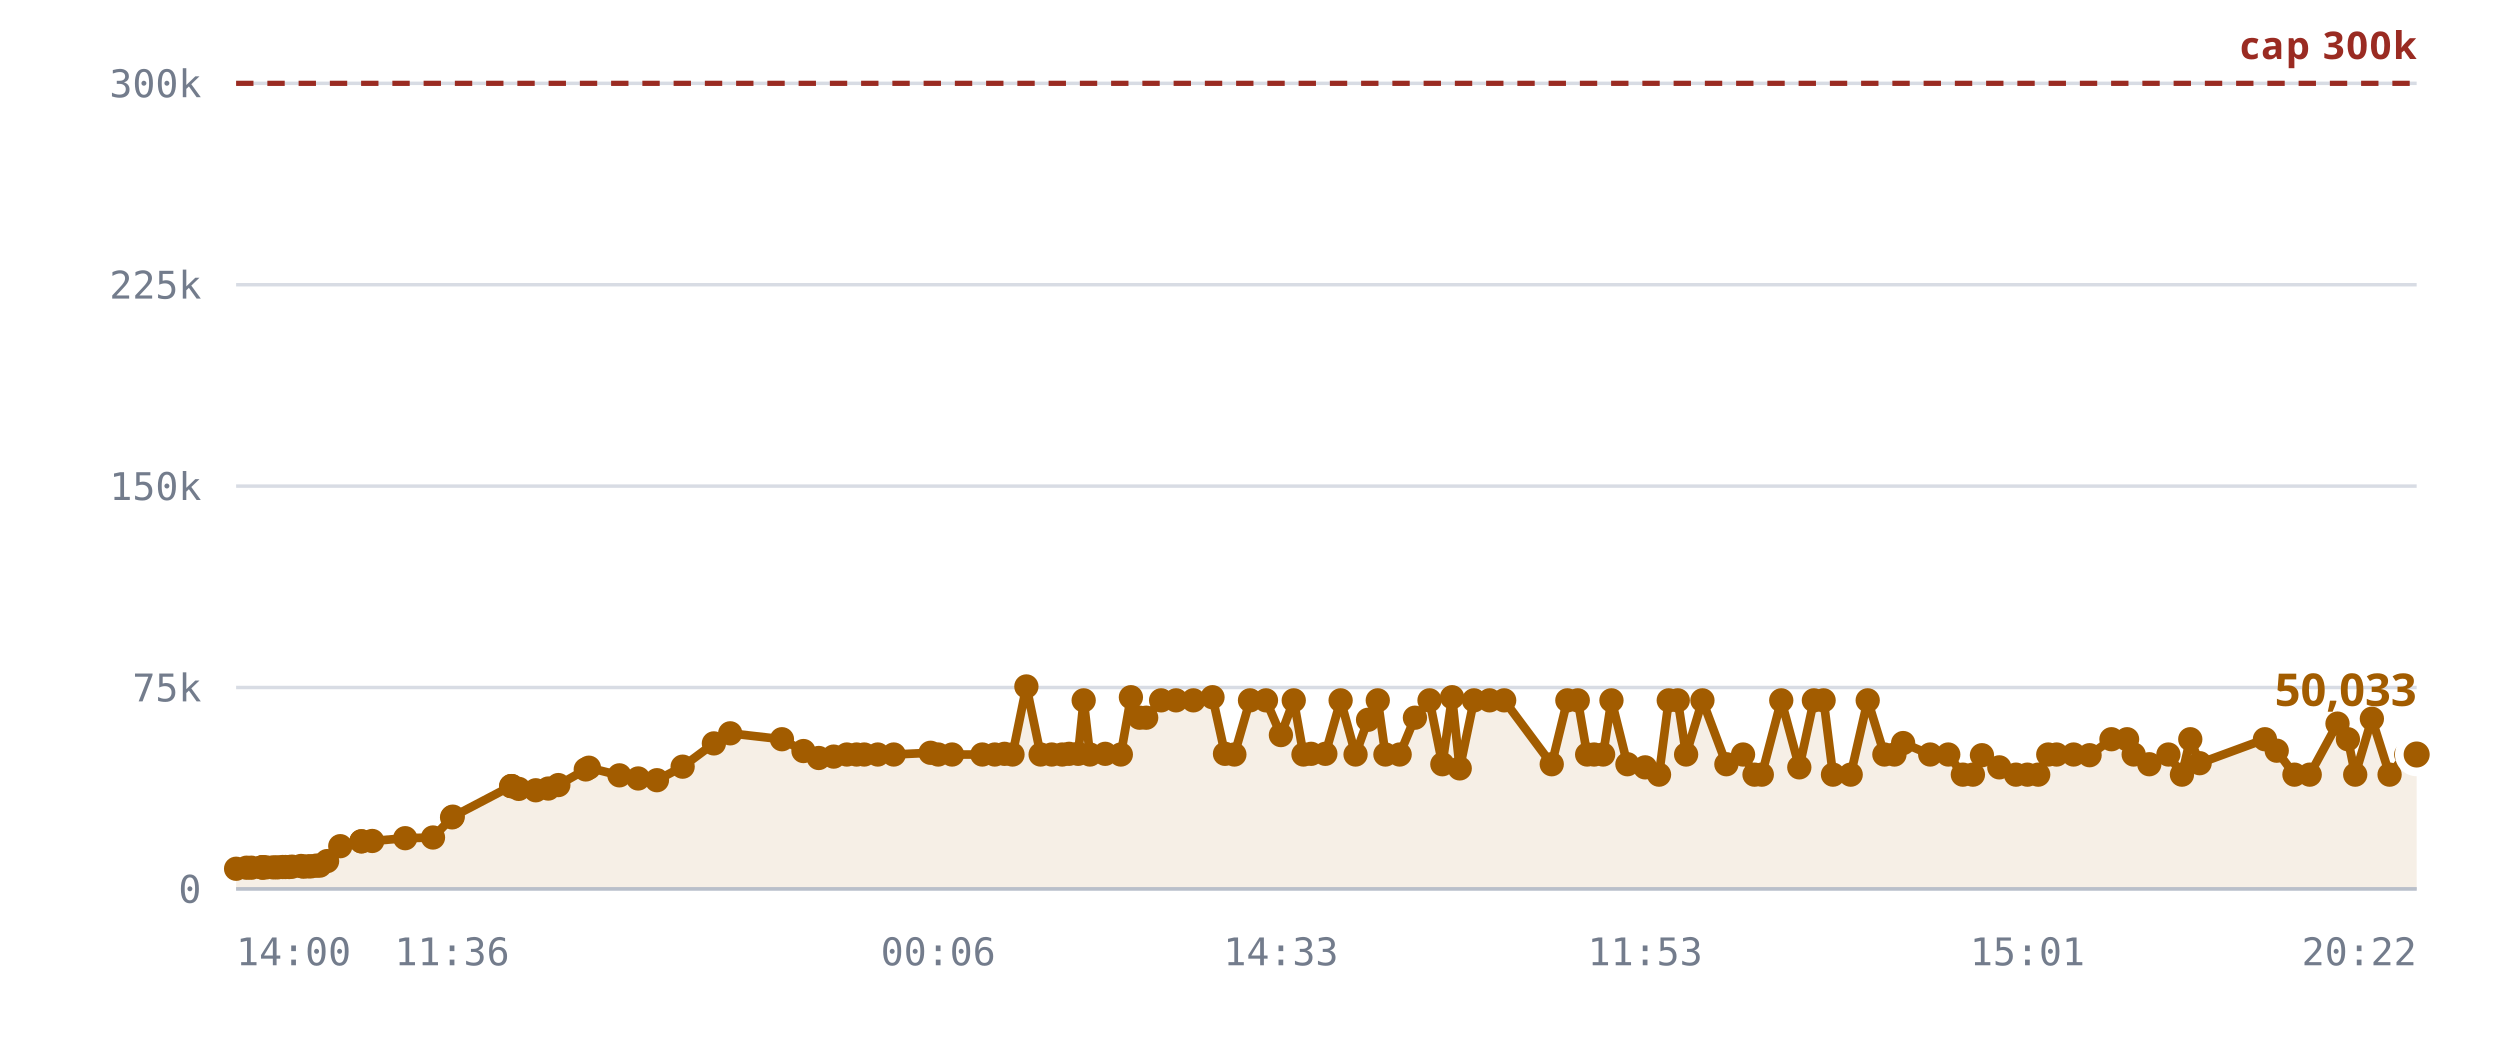
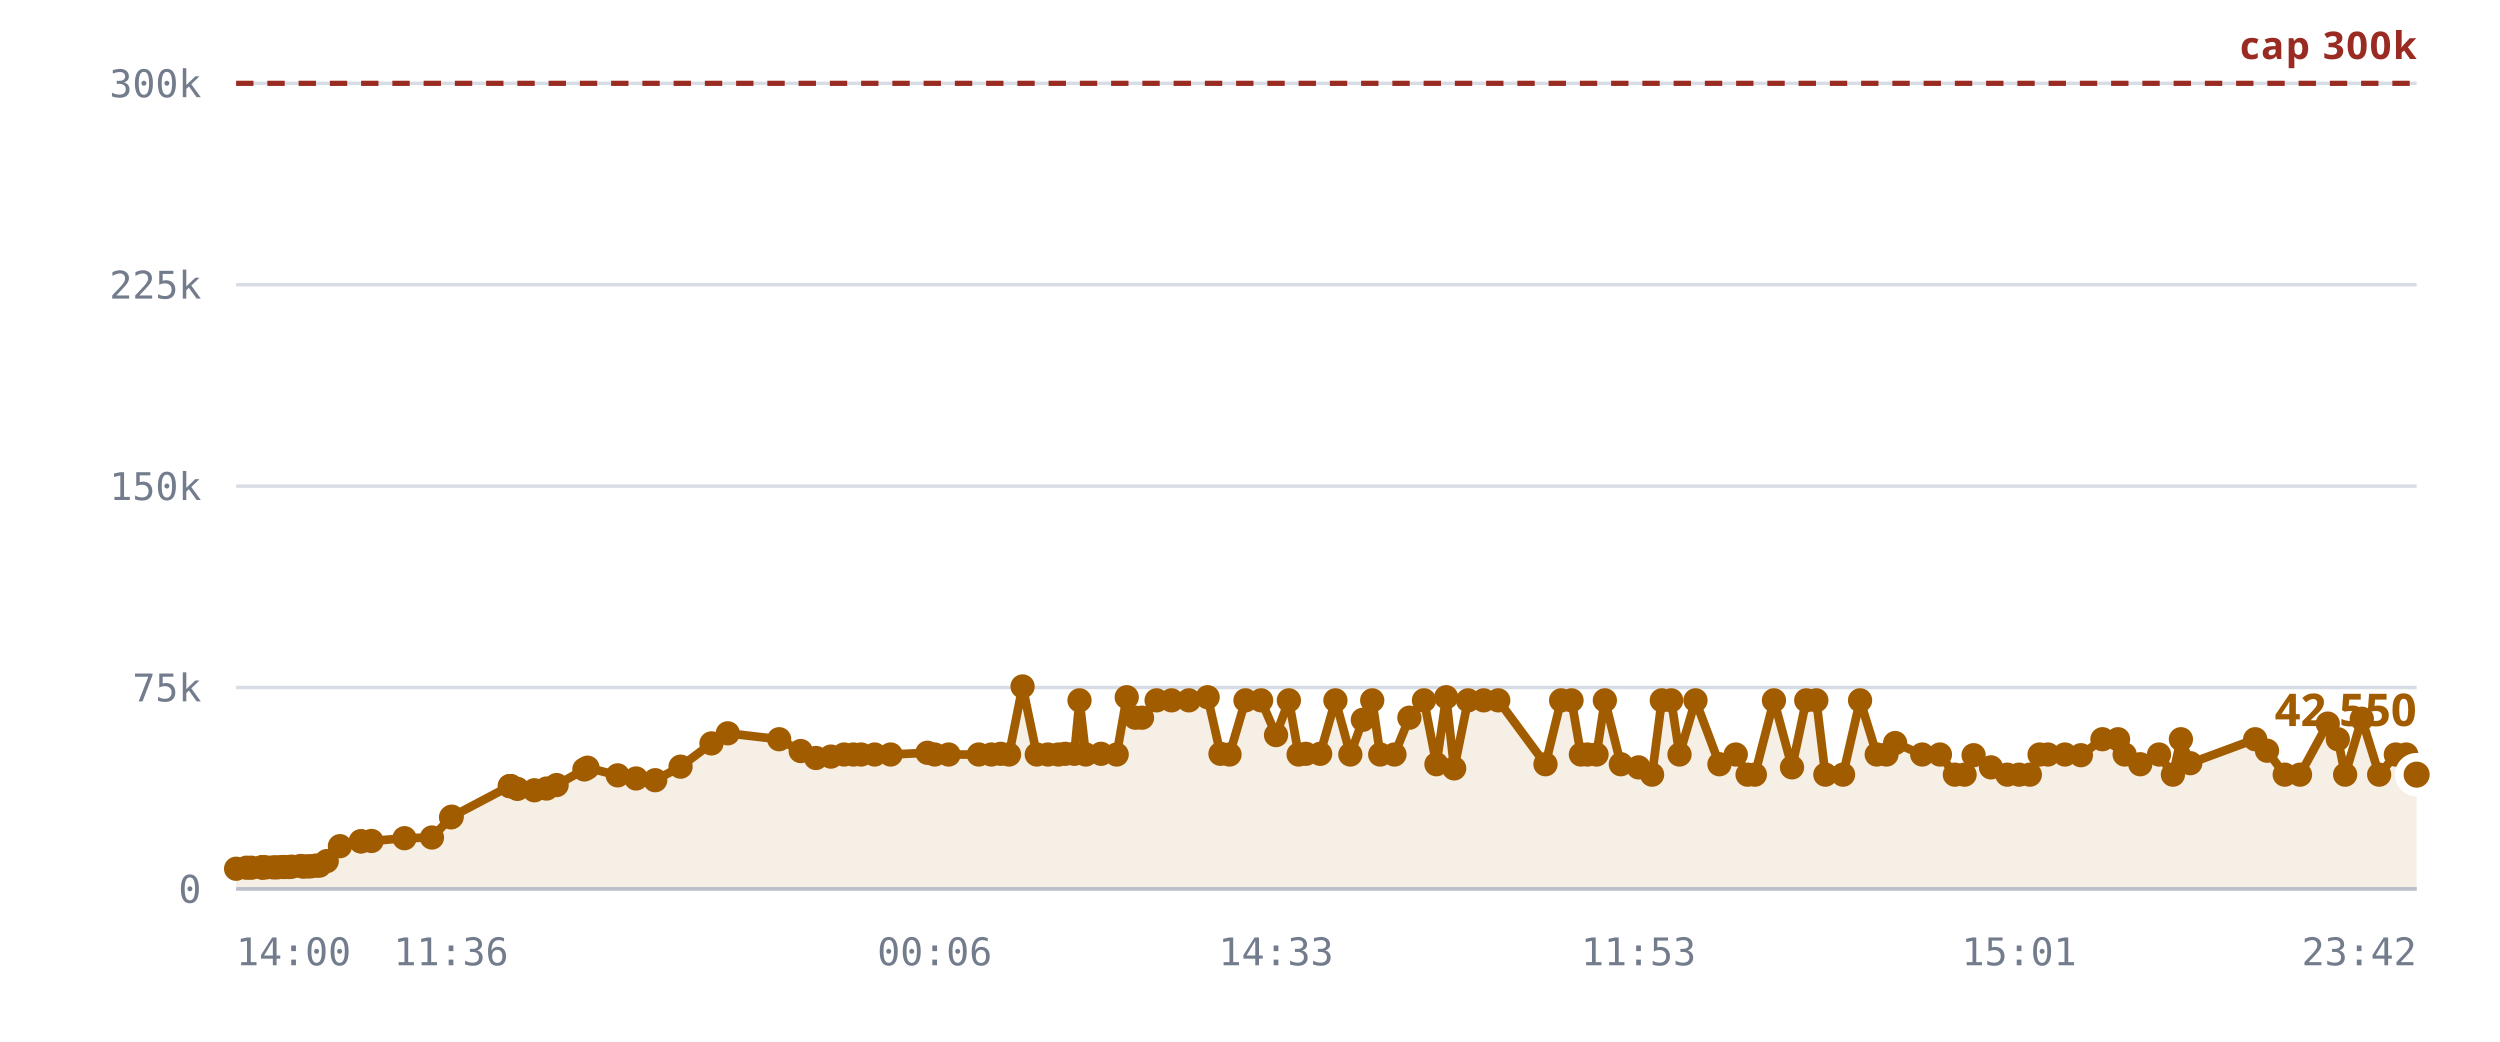
<svg xmlns="http://www.w3.org/2000/svg" viewBox="0 0 720 300" role="img" aria-label="Rooms against the 300,000 cap">
  <style>
    .grid      { stroke: var(--chart-grid, #d8dce4); stroke-width: 1; }
    .cap       { stroke: var(--chart-cap, #9a2b22); stroke-width: 1.5; stroke-dasharray: 5 4; }
    .cap-label { fill: var(--chart-cap, #9a2b22); font: 600 11px Archivo, system-ui, sans-serif; letter-spacing: .04em; }
    .tick      { fill: var(--chart-muted, #737c8c); font: 500 11px "IBM Plex Mono", ui-monospace, monospace; }
    .tick-y    { text-anchor: end; }
    .tick-x    { text-anchor: middle; }
    .series    { fill: none; stroke: var(--chart-line, #a25c00); stroke-width: 2.5; stroke-linejoin: round; stroke-linecap: round; }
    .fill      { fill: var(--chart-fill, rgba(162,92,0,.10)); stroke: none; }
    .dot       { fill: var(--chart-line, #a25c00); }
    .dot-last  { stroke: var(--chart-bg, #fff); stroke-width: 2.5; }
    .end-label { fill: var(--chart-line, #a25c00); font: 700 13px Archivo, system-ui, sans-serif; }
    .axis      { stroke: var(--chart-axis, #b9bfca); stroke-width: 1; }
  </style>
  <line x1="68" y1="256.0" x2="696" y2="256.0" class="grid" />
  <text x="58" y="260.0" class="tick tick-y">0</text>
  <line x1="68" y1="198.0" x2="696" y2="198.0" class="grid" />
  <text x="58" y="202.0" class="tick tick-y">75k</text>
  <line x1="68" y1="140.0" x2="696" y2="140.0" class="grid" />
  <text x="58" y="144.0" class="tick tick-y">150k</text>
  <line x1="68" y1="82.0" x2="696" y2="82.0" class="grid" />
  <text x="58" y="86.0" class="tick tick-y">225k</text>
  <line x1="68" y1="24.0" x2="696" y2="24.0" class="grid" />
  <text x="58" y="28.0" class="tick tick-y">300k</text>
-   <path d="M68.0,250.2 L71.0,249.9 L72.4,249.9 L75.4,249.8 L75.5,249.8 L75.6,249.8 L75.8,249.8 L76.6,249.8 L78.7,249.8 L79.9,249.8 L81.4,249.7 L82.2,249.7 L83.3,249.7 L84.1,249.6 L86.7,249.4 L87.4,249.6 L88.8,249.5 L89.6,249.5 L91.1,249.3 L92.1,249.3 L94.2,248.0 L98.0,243.7 L104.1,242.3 L104.1,242.3 L107.2,242.2 L116.7,241.4 L124.7,241.2 L130.2,235.4 L130.4,235.2 L147.2,226.4 L147.3,226.4 L147.4,226.4 L149.4,227.2 L154.3,227.6 L157.9,227.1 L160.8,226.1 L168.7,221.6 L169.6,221.1 L178.4,223.3 L183.8,224.2 L189.2,224.7 L196.6,220.8 L205.6,214.1 L210.3,211.2 L225.2,212.9 L231.4,216.3 L235.8,218.3 L240.1,217.9 L243.9,217.3 L246.7,217.3 L248.9,217.3 L252.8,217.3 L257.4,217.3 L268.0,216.8 L270.2,217.3 L274.2,217.3 L282.9,217.3 L286.5,217.3 L289.3,217.1 L291.6,217.3 L295.6,197.7 L299.7,217.3 L302.9,217.3 L305.9,217.3 L307.9,217.1 L310.5,217.1 L312.1,201.7 L313.9,217.3 L318.3,217.1 L322.8,217.3 L325.7,200.8 L328.2,206.7 L330.1,206.7 L334.4,201.7 L338.7,201.7 L343.7,201.7 L349.2,200.8 L352.8,217.1 L355.5,217.3 L360.0,201.7 L364.6,201.7 L368.9,211.7 L372.6,201.7 L375.4,217.3 L377.6,217.1 L381.7,217.1 L386.1,201.7 L390.4,217.3 L394.0,207.3 L396.8,201.7 L399.0,217.3 L403.1,217.3 L407.5,206.7 L411.7,201.7 L415.4,220.1 L418.2,200.8 L420.4,221.3 L424.5,201.7 L429.0,201.7 L433.2,201.7 L446.9,220.1 L451.4,201.7 L454.4,201.7 L457.1,217.3 L459.1,217.3 L461.7,217.3 L464.1,201.7 L468.7,220.1 L473.8,221.0 L477.8,223.1 L480.6,201.7 L483.2,201.7 L485.6,217.3 L490.3,201.7 L497.2,220.1 L502.0,217.3 L505.3,223.1 L507.4,223.1 L513.0,201.7 L518.2,221.0 L522.4,201.7 L525.2,201.7 L527.9,223.1 L533.0,223.1 L537.9,201.7 L542.7,217.3 L545.6,217.3 L548.1,214.0 L555.9,217.3 L561.1,217.3 L565.3,223.1 L568.2,223.1 L570.8,217.5 L575.8,221.0 L580.6,223.1 L583.9,223.1 L587.0,223.1 L589.9,217.3 L592.3,217.3 L597.2,217.3 L601.8,217.5 L608.1,212.9 L612.6,212.9 L614.5,217.3 L619.0,220.1 L624.5,217.3 L628.4,223.1 L630.8,212.9 L633.5,219.8 L652.3,212.9 L655.7,216.2 L660.8,223.1 L665.2,223.1 L673.2,208.4 L676.2,212.9 L678.3,223.1 L683.1,207.0 L688.2,223.1 L693.0,217.3 L696.0,217.3 L696.0,256.0 L68.0,256.0 Z" class="fill" />
+   <path d="M68.0,250.2 L71.0,249.9 L72.4,249.9 L75.4,249.8 L75.5,249.8 L75.5,249.8 L75.8,249.8 L76.6,249.8 L78.7,249.8 L79.8,249.8 L81.3,249.7 L82.1,249.7 L83.3,249.7 L84.0,249.6 L86.6,249.4 L87.4,249.6 L88.7,249.5 L89.5,249.5 L91.0,249.3 L92.0,249.3 L94.1,248.0 L97.9,243.7 L103.9,242.3 L104.0,242.3 L107.0,242.2 L116.5,241.4 L124.4,241.2 L129.9,235.4 L130.1,235.2 L146.8,226.4 L146.9,226.4 L147.1,226.4 L149.0,227.2 L153.9,227.6 L157.4,227.1 L160.3,226.1 L168.3,221.6 L169.2,221.1 L177.9,223.3 L183.2,224.2 L188.7,224.7 L196.0,220.8 L204.9,214.1 L209.6,211.2 L224.4,212.9 L230.6,216.3 L235.0,218.3 L239.3,217.9 L243.1,217.3 L245.8,217.3 L248.0,217.3 L251.9,217.3 L256.5,217.3 L267.1,216.8 L269.2,217.3 L273.2,217.3 L281.9,217.3 L285.5,217.3 L288.2,217.1 L290.6,217.3 L294.5,197.7 L298.6,217.3 L301.8,217.3 L304.8,217.3 L306.8,217.1 L309.4,217.1 L310.9,201.7 L312.7,217.3 L317.1,217.1 L321.6,217.3 L324.5,200.8 L327.0,206.7 L328.9,206.7 L333.1,201.7 L337.4,201.7 L342.4,201.7 L347.8,200.8 L351.5,217.1 L354.1,217.3 L358.7,201.7 L363.2,201.7 L367.5,211.7 L371.2,201.7 L374.0,217.3 L376.1,217.1 L380.2,217.1 L384.6,201.7 L388.9,217.3 L392.5,207.3 L395.2,201.7 L397.5,217.3 L401.6,217.3 L405.9,206.7 L410.1,201.7 L413.7,220.1 L416.5,200.8 L418.8,221.3 L422.8,201.7 L427.3,201.7 L431.5,201.7 L445.1,220.1 L449.6,201.7 L452.6,201.7 L455.3,217.3 L457.2,217.3 L459.8,217.3 L462.2,201.7 L466.8,220.1 L471.9,221.0 L475.8,223.1 L478.6,201.7 L481.3,201.7 L483.7,217.3 L488.3,201.7 L495.2,220.1 L499.9,217.3 L503.3,223.1 L505.4,223.1 L510.9,201.7 L516.1,221.0 L520.2,201.7 L523.1,201.7 L525.7,223.1 L530.8,223.1 L535.7,201.7 L540.5,217.3 L543.3,217.3 L545.8,214.0 L553.6,217.3 L558.7,217.3 L563.0,223.1 L565.8,223.1 L568.4,217.5 L573.4,221.0 L578.1,223.1 L581.5,223.1 L584.6,223.1 L587.4,217.3 L589.8,217.3 L594.7,217.3 L599.3,217.5 L605.5,212.9 L610.0,212.9 L611.9,217.3 L616.4,220.1 L621.8,217.3 L625.8,223.1 L628.1,212.9 L630.8,219.8 L649.5,212.9 L652.9,216.2 L658.0,223.1 L662.4,223.1 L670.4,208.4 L673.3,212.9 L675.4,223.1 L680.2,207.0 L685.2,223.1 L690.0,217.3 L693.0,217.3 L696.0,223.1 L696.0,256.0 L68.0,256.0 Z" class="fill" />
  <line x1="68" y1="24.0" x2="696" y2="24.0" class="cap" />
  <text x="696" y="17.0" class="cap-label" text-anchor="end">cap 300k</text>
-   <path d="M68.0,250.2 L71.0,249.9 L72.4,249.9 L75.4,249.8 L75.5,249.8 L75.6,249.8 L75.8,249.8 L76.6,249.8 L78.7,249.8 L79.9,249.8 L81.4,249.7 L82.2,249.7 L83.3,249.7 L84.1,249.6 L86.7,249.4 L87.4,249.6 L88.8,249.5 L89.6,249.5 L91.1,249.3 L92.1,249.3 L94.2,248.0 L98.0,243.7 L104.1,242.3 L104.1,242.3 L107.2,242.2 L116.7,241.4 L124.7,241.2 L130.2,235.4 L130.4,235.2 L147.2,226.4 L147.3,226.4 L147.4,226.4 L149.4,227.2 L154.3,227.6 L157.9,227.1 L160.8,226.1 L168.7,221.6 L169.6,221.1 L178.4,223.3 L183.8,224.2 L189.2,224.7 L196.6,220.8 L205.6,214.1 L210.3,211.2 L225.2,212.9 L231.4,216.3 L235.8,218.3 L240.1,217.9 L243.9,217.3 L246.7,217.3 L248.9,217.3 L252.8,217.3 L257.4,217.3 L268.0,216.8 L270.2,217.3 L274.2,217.3 L282.9,217.3 L286.5,217.3 L289.3,217.1 L291.6,217.3 L295.6,197.7 L299.7,217.3 L302.9,217.3 L305.9,217.3 L307.9,217.1 L310.5,217.1 L312.1,201.7 L313.9,217.3 L318.3,217.1 L322.8,217.3 L325.7,200.8 L328.2,206.7 L330.1,206.7 L334.4,201.7 L338.7,201.7 L343.7,201.7 L349.2,200.8 L352.8,217.1 L355.5,217.3 L360.0,201.7 L364.6,201.7 L368.9,211.7 L372.6,201.7 L375.4,217.3 L377.6,217.1 L381.7,217.1 L386.1,201.7 L390.4,217.3 L394.0,207.3 L396.8,201.7 L399.0,217.3 L403.1,217.3 L407.5,206.7 L411.7,201.7 L415.4,220.1 L418.2,200.8 L420.4,221.3 L424.5,201.7 L429.0,201.7 L433.2,201.7 L446.9,220.1 L451.4,201.7 L454.4,201.7 L457.1,217.3 L459.1,217.3 L461.7,217.3 L464.1,201.7 L468.7,220.1 L473.8,221.0 L477.8,223.1 L480.6,201.7 L483.2,201.7 L485.6,217.3 L490.3,201.7 L497.2,220.1 L502.0,217.3 L505.3,223.1 L507.4,223.1 L513.0,201.7 L518.2,221.0 L522.4,201.7 L525.2,201.7 L527.9,223.1 L533.0,223.1 L537.9,201.7 L542.7,217.3 L545.6,217.3 L548.1,214.0 L555.9,217.3 L561.1,217.3 L565.3,223.1 L568.2,223.1 L570.8,217.5 L575.8,221.0 L580.6,223.1 L583.9,223.1 L587.0,223.1 L589.9,217.3 L592.3,217.3 L597.2,217.3 L601.8,217.5 L608.1,212.9 L612.6,212.9 L614.5,217.3 L619.0,220.1 L624.5,217.3 L628.4,223.1 L630.8,212.9 L633.5,219.8 L652.3,212.9 L655.7,216.2 L660.8,223.1 L665.2,223.1 L673.2,208.4 L676.2,212.9 L678.3,223.1 L683.1,207.0 L688.2,223.1 L693.0,217.3 L696.0,217.3" class="series" />
+   <path d="M68.0,250.2 L71.0,249.9 L72.4,249.9 L75.4,249.8 L75.5,249.8 L75.5,249.8 L75.8,249.8 L76.6,249.8 L78.7,249.8 L79.8,249.8 L81.3,249.7 L82.1,249.7 L83.3,249.7 L84.0,249.6 L86.6,249.4 L87.4,249.6 L88.7,249.5 L89.5,249.5 L91.0,249.3 L92.0,249.3 L94.1,248.0 L97.9,243.7 L103.9,242.3 L104.0,242.3 L107.0,242.2 L116.5,241.4 L124.4,241.2 L129.9,235.4 L130.1,235.2 L146.8,226.4 L146.9,226.4 L147.1,226.4 L149.0,227.2 L153.9,227.6 L157.4,227.1 L160.3,226.1 L168.3,221.6 L169.2,221.1 L177.9,223.3 L183.2,224.2 L188.7,224.7 L196.0,220.8 L204.9,214.1 L209.6,211.2 L224.4,212.9 L230.6,216.3 L235.0,218.3 L239.3,217.9 L243.1,217.3 L245.8,217.3 L248.0,217.3 L251.9,217.3 L256.5,217.3 L267.1,216.8 L269.2,217.3 L273.2,217.3 L281.9,217.3 L285.5,217.3 L288.2,217.1 L290.6,217.3 L294.5,197.7 L298.6,217.3 L301.8,217.3 L304.8,217.3 L306.8,217.1 L309.4,217.1 L310.9,201.7 L312.7,217.3 L317.1,217.1 L321.6,217.3 L324.5,200.8 L327.0,206.7 L328.9,206.7 L333.1,201.7 L337.4,201.7 L342.4,201.7 L347.8,200.8 L351.5,217.1 L354.1,217.3 L358.7,201.7 L363.2,201.7 L367.5,211.7 L371.2,201.7 L374.0,217.3 L376.1,217.1 L380.2,217.1 L384.6,201.7 L388.9,217.3 L392.5,207.3 L395.2,201.7 L397.5,217.3 L401.6,217.3 L405.9,206.7 L410.1,201.7 L413.7,220.1 L416.5,200.8 L418.8,221.3 L422.8,201.7 L427.3,201.7 L431.5,201.7 L445.1,220.1 L449.6,201.7 L452.6,201.7 L455.3,217.3 L457.2,217.3 L459.8,217.3 L462.2,201.7 L466.8,220.1 L471.9,221.0 L475.8,223.1 L478.6,201.7 L481.3,201.7 L483.7,217.3 L488.3,201.7 L495.2,220.1 L499.9,217.3 L503.3,223.1 L505.4,223.1 L510.9,201.7 L516.1,221.0 L520.2,201.7 L523.1,201.7 L525.7,223.1 L530.8,223.1 L535.7,201.7 L540.5,217.3 L543.3,217.3 L545.8,214.0 L553.6,217.3 L558.7,217.3 L563.0,223.1 L565.8,223.1 L568.4,217.5 L573.4,221.0 L578.1,223.1 L581.5,223.1 L584.6,223.1 L587.4,217.3 L589.8,217.3 L594.7,217.3 L599.3,217.5 L605.5,212.9 L610.0,212.9 L611.9,217.3 L616.4,220.1 L621.8,217.3 L625.8,223.1 L628.1,212.9 L630.8,219.8 L649.5,212.9 L652.9,216.2 L658.0,223.1 L662.4,223.1 L670.4,208.4 L673.3,212.9 L675.4,223.1 L680.2,207.0 L685.2,223.1 L690.0,217.3 L693.0,217.3 L696.0,223.1" class="series" />
  <circle cx="68.0" cy="250.2" r="3.5" class="dot" />
  <circle cx="71.0" cy="249.9" r="3.5" class="dot" />
  <circle cx="72.4" cy="249.9" r="3.5" class="dot" />
  <circle cx="75.4" cy="249.8" r="3.5" class="dot" />
  <circle cx="75.5" cy="249.8" r="3.5" class="dot" />
-   <circle cx="75.6" cy="249.8" r="3.5" class="dot" />
+   <circle cx="75.5" cy="249.8" r="3.5" class="dot" />
  <circle cx="75.8" cy="249.8" r="3.5" class="dot" />
  <circle cx="76.6" cy="249.8" r="3.5" class="dot" />
  <circle cx="78.7" cy="249.8" r="3.5" class="dot" />
-   <circle cx="79.9" cy="249.8" r="3.5" class="dot" />
-   <circle cx="81.4" cy="249.7" r="3.5" class="dot" />
-   <circle cx="82.2" cy="249.7" r="3.5" class="dot" />
+   <circle cx="79.8" cy="249.8" r="3.5" class="dot" />
+   <circle cx="81.3" cy="249.7" r="3.5" class="dot" />
+   <circle cx="82.1" cy="249.7" r="3.5" class="dot" />
  <circle cx="83.3" cy="249.7" r="3.5" class="dot" />
-   <circle cx="84.1" cy="249.6" r="3.5" class="dot" />
-   <circle cx="86.7" cy="249.4" r="3.5" class="dot" />
+   <circle cx="84.0" cy="249.6" r="3.5" class="dot" />
+   <circle cx="86.6" cy="249.4" r="3.5" class="dot" />
  <circle cx="87.4" cy="249.6" r="3.5" class="dot" />
-   <circle cx="88.8" cy="249.5" r="3.5" class="dot" />
-   <circle cx="89.6" cy="249.5" r="3.5" class="dot" />
-   <circle cx="91.1" cy="249.3" r="3.5" class="dot" />
-   <circle cx="92.1" cy="249.3" r="3.5" class="dot" />
-   <circle cx="94.2" cy="248.0" r="3.5" class="dot" />
-   <circle cx="98.0" cy="243.7" r="3.5" class="dot" />
-   <circle cx="104.1" cy="242.3" r="3.5" class="dot" />
-   <circle cx="104.1" cy="242.3" r="3.5" class="dot" />
-   <circle cx="107.2" cy="242.2" r="3.5" class="dot" />
-   <circle cx="116.7" cy="241.4" r="3.5" class="dot" />
-   <circle cx="124.7" cy="241.2" r="3.5" class="dot" />
-   <circle cx="130.2" cy="235.4" r="3.5" class="dot" />
-   <circle cx="130.4" cy="235.2" r="3.5" class="dot" />
-   <circle cx="147.2" cy="226.4" r="3.5" class="dot" />
-   <circle cx="147.3" cy="226.4" r="3.5" class="dot" />
-   <circle cx="147.4" cy="226.4" r="3.5" class="dot" />
-   <circle cx="149.4" cy="227.2" r="3.5" class="dot" />
-   <circle cx="154.3" cy="227.6" r="3.5" class="dot" />
-   <circle cx="157.9" cy="227.1" r="3.5" class="dot" />
-   <circle cx="160.8" cy="226.1" r="3.5" class="dot" />
-   <circle cx="168.7" cy="221.6" r="3.5" class="dot" />
-   <circle cx="169.6" cy="221.1" r="3.5" class="dot" />
-   <circle cx="178.4" cy="223.3" r="3.5" class="dot" />
-   <circle cx="183.8" cy="224.2" r="3.5" class="dot" />
-   <circle cx="189.2" cy="224.7" r="3.5" class="dot" />
-   <circle cx="196.6" cy="220.8" r="3.5" class="dot" />
-   <circle cx="205.6" cy="214.1" r="3.5" class="dot" />
-   <circle cx="210.3" cy="211.2" r="3.5" class="dot" />
-   <circle cx="225.2" cy="212.9" r="3.5" class="dot" />
-   <circle cx="231.4" cy="216.3" r="3.5" class="dot" />
-   <circle cx="235.8" cy="218.3" r="3.5" class="dot" />
-   <circle cx="240.1" cy="217.9" r="3.5" class="dot" />
-   <circle cx="243.9" cy="217.3" r="3.5" class="dot" />
-   <circle cx="246.7" cy="217.3" r="3.5" class="dot" />
-   <circle cx="248.9" cy="217.3" r="3.5" class="dot" />
-   <circle cx="252.8" cy="217.3" r="3.5" class="dot" />
-   <circle cx="257.4" cy="217.3" r="3.5" class="dot" />
-   <circle cx="268.0" cy="216.8" r="3.5" class="dot" />
-   <circle cx="270.2" cy="217.3" r="3.5" class="dot" />
-   <circle cx="274.2" cy="217.3" r="3.5" class="dot" />
-   <circle cx="282.9" cy="217.3" r="3.5" class="dot" />
-   <circle cx="286.5" cy="217.3" r="3.5" class="dot" />
-   <circle cx="289.3" cy="217.1" r="3.5" class="dot" />
-   <circle cx="291.6" cy="217.3" r="3.5" class="dot" />
-   <circle cx="295.6" cy="197.7" r="3.5" class="dot" />
-   <circle cx="299.7" cy="217.3" r="3.5" class="dot" />
-   <circle cx="302.9" cy="217.3" r="3.5" class="dot" />
-   <circle cx="305.9" cy="217.3" r="3.5" class="dot" />
-   <circle cx="307.9" cy="217.1" r="3.5" class="dot" />
-   <circle cx="310.5" cy="217.1" r="3.5" class="dot" />
-   <circle cx="312.1" cy="201.7" r="3.5" class="dot" />
-   <circle cx="313.9" cy="217.3" r="3.5" class="dot" />
-   <circle cx="318.3" cy="217.1" r="3.5" class="dot" />
-   <circle cx="322.8" cy="217.3" r="3.5" class="dot" />
-   <circle cx="325.7" cy="200.8" r="3.5" class="dot" />
-   <circle cx="328.2" cy="206.7" r="3.5" class="dot" />
-   <circle cx="330.1" cy="206.7" r="3.5" class="dot" />
-   <circle cx="334.4" cy="201.7" r="3.5" class="dot" />
-   <circle cx="338.7" cy="201.7" r="3.5" class="dot" />
-   <circle cx="343.7" cy="201.7" r="3.5" class="dot" />
-   <circle cx="349.2" cy="200.8" r="3.5" class="dot" />
-   <circle cx="352.8" cy="217.1" r="3.5" class="dot" />
-   <circle cx="355.5" cy="217.3" r="3.5" class="dot" />
-   <circle cx="360.0" cy="201.7" r="3.5" class="dot" />
-   <circle cx="364.6" cy="201.7" r="3.5" class="dot" />
-   <circle cx="368.9" cy="211.7" r="3.5" class="dot" />
-   <circle cx="372.6" cy="201.7" r="3.5" class="dot" />
-   <circle cx="375.4" cy="217.3" r="3.5" class="dot" />
-   <circle cx="377.6" cy="217.1" r="3.5" class="dot" />
-   <circle cx="381.7" cy="217.1" r="3.5" class="dot" />
-   <circle cx="386.1" cy="201.7" r="3.5" class="dot" />
-   <circle cx="390.4" cy="217.3" r="3.5" class="dot" />
-   <circle cx="394.0" cy="207.3" r="3.5" class="dot" />
-   <circle cx="396.8" cy="201.7" r="3.5" class="dot" />
-   <circle cx="399.0" cy="217.3" r="3.5" class="dot" />
-   <circle cx="403.1" cy="217.3" r="3.5" class="dot" />
-   <circle cx="407.5" cy="206.7" r="3.5" class="dot" />
-   <circle cx="411.7" cy="201.7" r="3.5" class="dot" />
-   <circle cx="415.4" cy="220.1" r="3.5" class="dot" />
-   <circle cx="418.2" cy="200.8" r="3.5" class="dot" />
-   <circle cx="420.4" cy="221.3" r="3.5" class="dot" />
-   <circle cx="424.5" cy="201.7" r="3.5" class="dot" />
-   <circle cx="429.0" cy="201.7" r="3.5" class="dot" />
-   <circle cx="433.2" cy="201.7" r="3.5" class="dot" />
-   <circle cx="446.9" cy="220.1" r="3.5" class="dot" />
-   <circle cx="451.4" cy="201.7" r="3.5" class="dot" />
-   <circle cx="454.4" cy="201.7" r="3.5" class="dot" />
-   <circle cx="457.1" cy="217.3" r="3.5" class="dot" />
-   <circle cx="459.1" cy="217.3" r="3.5" class="dot" />
-   <circle cx="461.7" cy="217.3" r="3.5" class="dot" />
-   <circle cx="464.1" cy="201.7" r="3.5" class="dot" />
-   <circle cx="468.7" cy="220.1" r="3.5" class="dot" />
-   <circle cx="473.8" cy="221.0" r="3.5" class="dot" />
-   <circle cx="477.8" cy="223.1" r="3.5" class="dot" />
-   <circle cx="480.6" cy="201.7" r="3.5" class="dot" />
-   <circle cx="483.2" cy="201.7" r="3.5" class="dot" />
-   <circle cx="485.6" cy="217.3" r="3.5" class="dot" />
-   <circle cx="490.3" cy="201.7" r="3.5" class="dot" />
-   <circle cx="497.2" cy="220.1" r="3.5" class="dot" />
-   <circle cx="502.0" cy="217.3" r="3.5" class="dot" />
-   <circle cx="505.3" cy="223.1" r="3.5" class="dot" />
-   <circle cx="507.4" cy="223.1" r="3.5" class="dot" />
-   <circle cx="513.0" cy="201.7" r="3.5" class="dot" />
-   <circle cx="518.2" cy="221.0" r="3.5" class="dot" />
-   <circle cx="522.4" cy="201.7" r="3.5" class="dot" />
-   <circle cx="525.2" cy="201.7" r="3.5" class="dot" />
-   <circle cx="527.9" cy="223.1" r="3.5" class="dot" />
-   <circle cx="533.0" cy="223.1" r="3.5" class="dot" />
-   <circle cx="537.9" cy="201.7" r="3.5" class="dot" />
-   <circle cx="542.7" cy="217.3" r="3.5" class="dot" />
-   <circle cx="545.6" cy="217.3" r="3.5" class="dot" />
-   <circle cx="548.1" cy="214.0" r="3.5" class="dot" />
-   <circle cx="555.9" cy="217.3" r="3.5" class="dot" />
-   <circle cx="561.1" cy="217.3" r="3.5" class="dot" />
-   <circle cx="565.3" cy="223.1" r="3.5" class="dot" />
-   <circle cx="568.2" cy="223.1" r="3.5" class="dot" />
-   <circle cx="570.8" cy="217.5" r="3.5" class="dot" />
-   <circle cx="575.8" cy="221.0" r="3.5" class="dot" />
-   <circle cx="580.6" cy="223.1" r="3.5" class="dot" />
-   <circle cx="583.9" cy="223.1" r="3.5" class="dot" />
-   <circle cx="587.0" cy="223.1" r="3.5" class="dot" />
-   <circle cx="589.9" cy="217.3" r="3.5" class="dot" />
-   <circle cx="592.3" cy="217.3" r="3.5" class="dot" />
-   <circle cx="597.2" cy="217.3" r="3.5" class="dot" />
-   <circle cx="601.8" cy="217.5" r="3.5" class="dot" />
-   <circle cx="608.1" cy="212.9" r="3.5" class="dot" />
-   <circle cx="612.6" cy="212.9" r="3.5" class="dot" />
-   <circle cx="614.5" cy="217.3" r="3.5" class="dot" />
-   <circle cx="619.0" cy="220.1" r="3.5" class="dot" />
-   <circle cx="624.5" cy="217.3" r="3.5" class="dot" />
-   <circle cx="628.4" cy="223.1" r="3.5" class="dot" />
-   <circle cx="630.8" cy="212.9" r="3.5" class="dot" />
-   <circle cx="633.5" cy="219.8" r="3.5" class="dot" />
-   <circle cx="652.3" cy="212.9" r="3.5" class="dot" />
-   <circle cx="655.7" cy="216.2" r="3.5" class="dot" />
-   <circle cx="660.8" cy="223.1" r="3.5" class="dot" />
-   <circle cx="665.2" cy="223.1" r="3.5" class="dot" />
-   <circle cx="673.2" cy="208.4" r="3.5" class="dot" />
-   <circle cx="676.2" cy="212.9" r="3.5" class="dot" />
-   <circle cx="678.3" cy="223.1" r="3.5" class="dot" />
-   <circle cx="683.1" cy="207.0" r="3.5" class="dot" />
-   <circle cx="688.2" cy="223.1" r="3.5" class="dot" />
+   <circle cx="88.7" cy="249.5" r="3.5" class="dot" />
+   <circle cx="89.5" cy="249.5" r="3.5" class="dot" />
+   <circle cx="91.0" cy="249.3" r="3.5" class="dot" />
+   <circle cx="92.0" cy="249.3" r="3.5" class="dot" />
+   <circle cx="94.1" cy="248.0" r="3.5" class="dot" />
+   <circle cx="97.9" cy="243.7" r="3.5" class="dot" />
+   <circle cx="103.9" cy="242.3" r="3.5" class="dot" />
+   <circle cx="104.0" cy="242.3" r="3.5" class="dot" />
+   <circle cx="107.0" cy="242.2" r="3.5" class="dot" />
+   <circle cx="116.5" cy="241.4" r="3.5" class="dot" />
+   <circle cx="124.4" cy="241.2" r="3.5" class="dot" />
+   <circle cx="129.9" cy="235.4" r="3.5" class="dot" />
+   <circle cx="130.1" cy="235.2" r="3.5" class="dot" />
+   <circle cx="146.8" cy="226.4" r="3.5" class="dot" />
+   <circle cx="146.9" cy="226.4" r="3.5" class="dot" />
+   <circle cx="147.1" cy="226.4" r="3.5" class="dot" />
+   <circle cx="149.0" cy="227.2" r="3.5" class="dot" />
+   <circle cx="153.9" cy="227.6" r="3.5" class="dot" />
+   <circle cx="157.4" cy="227.1" r="3.5" class="dot" />
+   <circle cx="160.3" cy="226.1" r="3.5" class="dot" />
+   <circle cx="168.3" cy="221.6" r="3.5" class="dot" />
+   <circle cx="169.2" cy="221.1" r="3.5" class="dot" />
+   <circle cx="177.9" cy="223.3" r="3.5" class="dot" />
+   <circle cx="183.2" cy="224.2" r="3.5" class="dot" />
+   <circle cx="188.7" cy="224.7" r="3.5" class="dot" />
+   <circle cx="196.0" cy="220.8" r="3.5" class="dot" />
+   <circle cx="204.9" cy="214.1" r="3.5" class="dot" />
+   <circle cx="209.6" cy="211.2" r="3.5" class="dot" />
+   <circle cx="224.4" cy="212.9" r="3.5" class="dot" />
+   <circle cx="230.6" cy="216.3" r="3.5" class="dot" />
+   <circle cx="235.0" cy="218.3" r="3.5" class="dot" />
+   <circle cx="239.3" cy="217.9" r="3.5" class="dot" />
+   <circle cx="243.1" cy="217.3" r="3.5" class="dot" />
+   <circle cx="245.8" cy="217.3" r="3.5" class="dot" />
+   <circle cx="248.0" cy="217.3" r="3.5" class="dot" />
+   <circle cx="251.9" cy="217.3" r="3.5" class="dot" />
+   <circle cx="256.5" cy="217.3" r="3.5" class="dot" />
+   <circle cx="267.1" cy="216.8" r="3.5" class="dot" />
+   <circle cx="269.2" cy="217.3" r="3.5" class="dot" />
+   <circle cx="273.2" cy="217.3" r="3.5" class="dot" />
+   <circle cx="281.9" cy="217.3" r="3.5" class="dot" />
+   <circle cx="285.5" cy="217.3" r="3.5" class="dot" />
+   <circle cx="288.2" cy="217.1" r="3.5" class="dot" />
+   <circle cx="290.6" cy="217.3" r="3.5" class="dot" />
+   <circle cx="294.5" cy="197.7" r="3.5" class="dot" />
+   <circle cx="298.6" cy="217.3" r="3.5" class="dot" />
+   <circle cx="301.8" cy="217.3" r="3.5" class="dot" />
+   <circle cx="304.8" cy="217.3" r="3.5" class="dot" />
+   <circle cx="306.8" cy="217.1" r="3.5" class="dot" />
+   <circle cx="309.4" cy="217.1" r="3.5" class="dot" />
+   <circle cx="310.9" cy="201.7" r="3.5" class="dot" />
+   <circle cx="312.7" cy="217.3" r="3.5" class="dot" />
+   <circle cx="317.1" cy="217.1" r="3.5" class="dot" />
+   <circle cx="321.6" cy="217.3" r="3.5" class="dot" />
+   <circle cx="324.5" cy="200.8" r="3.5" class="dot" />
+   <circle cx="327.0" cy="206.7" r="3.5" class="dot" />
+   <circle cx="328.9" cy="206.7" r="3.5" class="dot" />
+   <circle cx="333.1" cy="201.7" r="3.5" class="dot" />
+   <circle cx="337.4" cy="201.7" r="3.5" class="dot" />
+   <circle cx="342.4" cy="201.7" r="3.5" class="dot" />
+   <circle cx="347.8" cy="200.8" r="3.5" class="dot" />
+   <circle cx="351.5" cy="217.1" r="3.5" class="dot" />
+   <circle cx="354.1" cy="217.3" r="3.5" class="dot" />
+   <circle cx="358.7" cy="201.7" r="3.5" class="dot" />
+   <circle cx="363.2" cy="201.7" r="3.5" class="dot" />
+   <circle cx="367.5" cy="211.7" r="3.5" class="dot" />
+   <circle cx="371.2" cy="201.7" r="3.5" class="dot" />
+   <circle cx="374.0" cy="217.3" r="3.5" class="dot" />
+   <circle cx="376.1" cy="217.1" r="3.5" class="dot" />
+   <circle cx="380.2" cy="217.1" r="3.5" class="dot" />
+   <circle cx="384.6" cy="201.7" r="3.5" class="dot" />
+   <circle cx="388.9" cy="217.3" r="3.5" class="dot" />
+   <circle cx="392.5" cy="207.3" r="3.5" class="dot" />
+   <circle cx="395.2" cy="201.7" r="3.5" class="dot" />
+   <circle cx="397.5" cy="217.3" r="3.5" class="dot" />
+   <circle cx="401.6" cy="217.3" r="3.5" class="dot" />
+   <circle cx="405.9" cy="206.7" r="3.5" class="dot" />
+   <circle cx="410.1" cy="201.7" r="3.5" class="dot" />
+   <circle cx="413.7" cy="220.1" r="3.5" class="dot" />
+   <circle cx="416.5" cy="200.8" r="3.5" class="dot" />
+   <circle cx="418.8" cy="221.3" r="3.5" class="dot" />
+   <circle cx="422.8" cy="201.7" r="3.5" class="dot" />
+   <circle cx="427.3" cy="201.7" r="3.5" class="dot" />
+   <circle cx="431.5" cy="201.7" r="3.5" class="dot" />
+   <circle cx="445.1" cy="220.1" r="3.5" class="dot" />
+   <circle cx="449.6" cy="201.7" r="3.5" class="dot" />
+   <circle cx="452.6" cy="201.7" r="3.5" class="dot" />
+   <circle cx="455.3" cy="217.3" r="3.5" class="dot" />
+   <circle cx="457.2" cy="217.3" r="3.5" class="dot" />
+   <circle cx="459.8" cy="217.3" r="3.5" class="dot" />
+   <circle cx="462.2" cy="201.7" r="3.5" class="dot" />
+   <circle cx="466.8" cy="220.1" r="3.5" class="dot" />
+   <circle cx="471.9" cy="221.0" r="3.5" class="dot" />
+   <circle cx="475.8" cy="223.1" r="3.5" class="dot" />
+   <circle cx="478.6" cy="201.7" r="3.5" class="dot" />
+   <circle cx="481.3" cy="201.7" r="3.5" class="dot" />
+   <circle cx="483.7" cy="217.3" r="3.5" class="dot" />
+   <circle cx="488.3" cy="201.7" r="3.5" class="dot" />
+   <circle cx="495.2" cy="220.1" r="3.5" class="dot" />
+   <circle cx="499.9" cy="217.3" r="3.5" class="dot" />
+   <circle cx="503.3" cy="223.1" r="3.5" class="dot" />
+   <circle cx="505.4" cy="223.1" r="3.5" class="dot" />
+   <circle cx="510.9" cy="201.7" r="3.5" class="dot" />
+   <circle cx="516.1" cy="221.0" r="3.5" class="dot" />
+   <circle cx="520.2" cy="201.7" r="3.5" class="dot" />
+   <circle cx="523.1" cy="201.7" r="3.5" class="dot" />
+   <circle cx="525.7" cy="223.1" r="3.5" class="dot" />
+   <circle cx="530.8" cy="223.1" r="3.5" class="dot" />
+   <circle cx="535.7" cy="201.7" r="3.5" class="dot" />
+   <circle cx="540.5" cy="217.3" r="3.5" class="dot" />
+   <circle cx="543.3" cy="217.3" r="3.5" class="dot" />
+   <circle cx="545.8" cy="214.0" r="3.5" class="dot" />
+   <circle cx="553.6" cy="217.3" r="3.5" class="dot" />
+   <circle cx="558.7" cy="217.3" r="3.5" class="dot" />
+   <circle cx="563.0" cy="223.1" r="3.5" class="dot" />
+   <circle cx="565.8" cy="223.1" r="3.5" class="dot" />
+   <circle cx="568.4" cy="217.5" r="3.5" class="dot" />
+   <circle cx="573.4" cy="221.0" r="3.5" class="dot" />
+   <circle cx="578.1" cy="223.1" r="3.5" class="dot" />
+   <circle cx="581.5" cy="223.1" r="3.5" class="dot" />
+   <circle cx="584.6" cy="223.1" r="3.5" class="dot" />
+   <circle cx="587.4" cy="217.3" r="3.5" class="dot" />
+   <circle cx="589.8" cy="217.3" r="3.5" class="dot" />
+   <circle cx="594.7" cy="217.3" r="3.5" class="dot" />
+   <circle cx="599.3" cy="217.5" r="3.5" class="dot" />
+   <circle cx="605.5" cy="212.9" r="3.5" class="dot" />
+   <circle cx="610.0" cy="212.9" r="3.5" class="dot" />
+   <circle cx="611.9" cy="217.3" r="3.5" class="dot" />
+   <circle cx="616.4" cy="220.1" r="3.5" class="dot" />
+   <circle cx="621.8" cy="217.3" r="3.5" class="dot" />
+   <circle cx="625.8" cy="223.1" r="3.5" class="dot" />
+   <circle cx="628.1" cy="212.9" r="3.5" class="dot" />
+   <circle cx="630.8" cy="219.8" r="3.5" class="dot" />
+   <circle cx="649.5" cy="212.9" r="3.5" class="dot" />
+   <circle cx="652.9" cy="216.2" r="3.5" class="dot" />
+   <circle cx="658.0" cy="223.1" r="3.5" class="dot" />
+   <circle cx="662.4" cy="223.1" r="3.5" class="dot" />
+   <circle cx="670.4" cy="208.4" r="3.5" class="dot" />
+   <circle cx="673.3" cy="212.9" r="3.5" class="dot" />
+   <circle cx="675.4" cy="223.1" r="3.5" class="dot" />
+   <circle cx="680.2" cy="207.0" r="3.5" class="dot" />
+   <circle cx="685.2" cy="223.1" r="3.5" class="dot" />
+   <circle cx="690.0" cy="217.3" r="3.5" class="dot" />
  <circle cx="693.0" cy="217.3" r="3.5" class="dot" />
-   <circle cx="696.0" cy="217.3" r="5" class="dot dot-last" />
-   <text x="696.0" y="203.3" class="end-label" text-anchor="end">50,033</text>
+   <circle cx="696.0" cy="223.1" r="5" class="dot dot-last" />
+   <text x="696.0" y="209.1" class="end-label" text-anchor="end">42,550</text>
  <line x1="68" y1="256" x2="696" y2="256" class="axis" />
  <text x="68.0" y="278" class="tick" text-anchor="start">14:00</text>
-   <text x="130.2" y="278" class="tick" text-anchor="middle">11:36</text>
-   <text x="270.2" y="278" class="tick" text-anchor="middle">00:06</text>
-   <text x="368.9" y="278" class="tick" text-anchor="middle">14:33</text>
-   <text x="473.8" y="278" class="tick" text-anchor="middle">11:53</text>
-   <text x="583.9" y="278" class="tick" text-anchor="middle">15:01</text>
-   <text x="696.0" y="278" class="tick" text-anchor="end">20:22</text>
+   <text x="129.9" y="278" class="tick" text-anchor="middle">11:36</text>
+   <text x="269.2" y="278" class="tick" text-anchor="middle">00:06</text>
+   <text x="367.5" y="278" class="tick" text-anchor="middle">14:33</text>
+   <text x="471.9" y="278" class="tick" text-anchor="middle">11:53</text>
+   <text x="581.5" y="278" class="tick" text-anchor="middle">15:01</text>
+   <text x="696.0" y="278" class="tick" text-anchor="end">23:42</text>
</svg>
